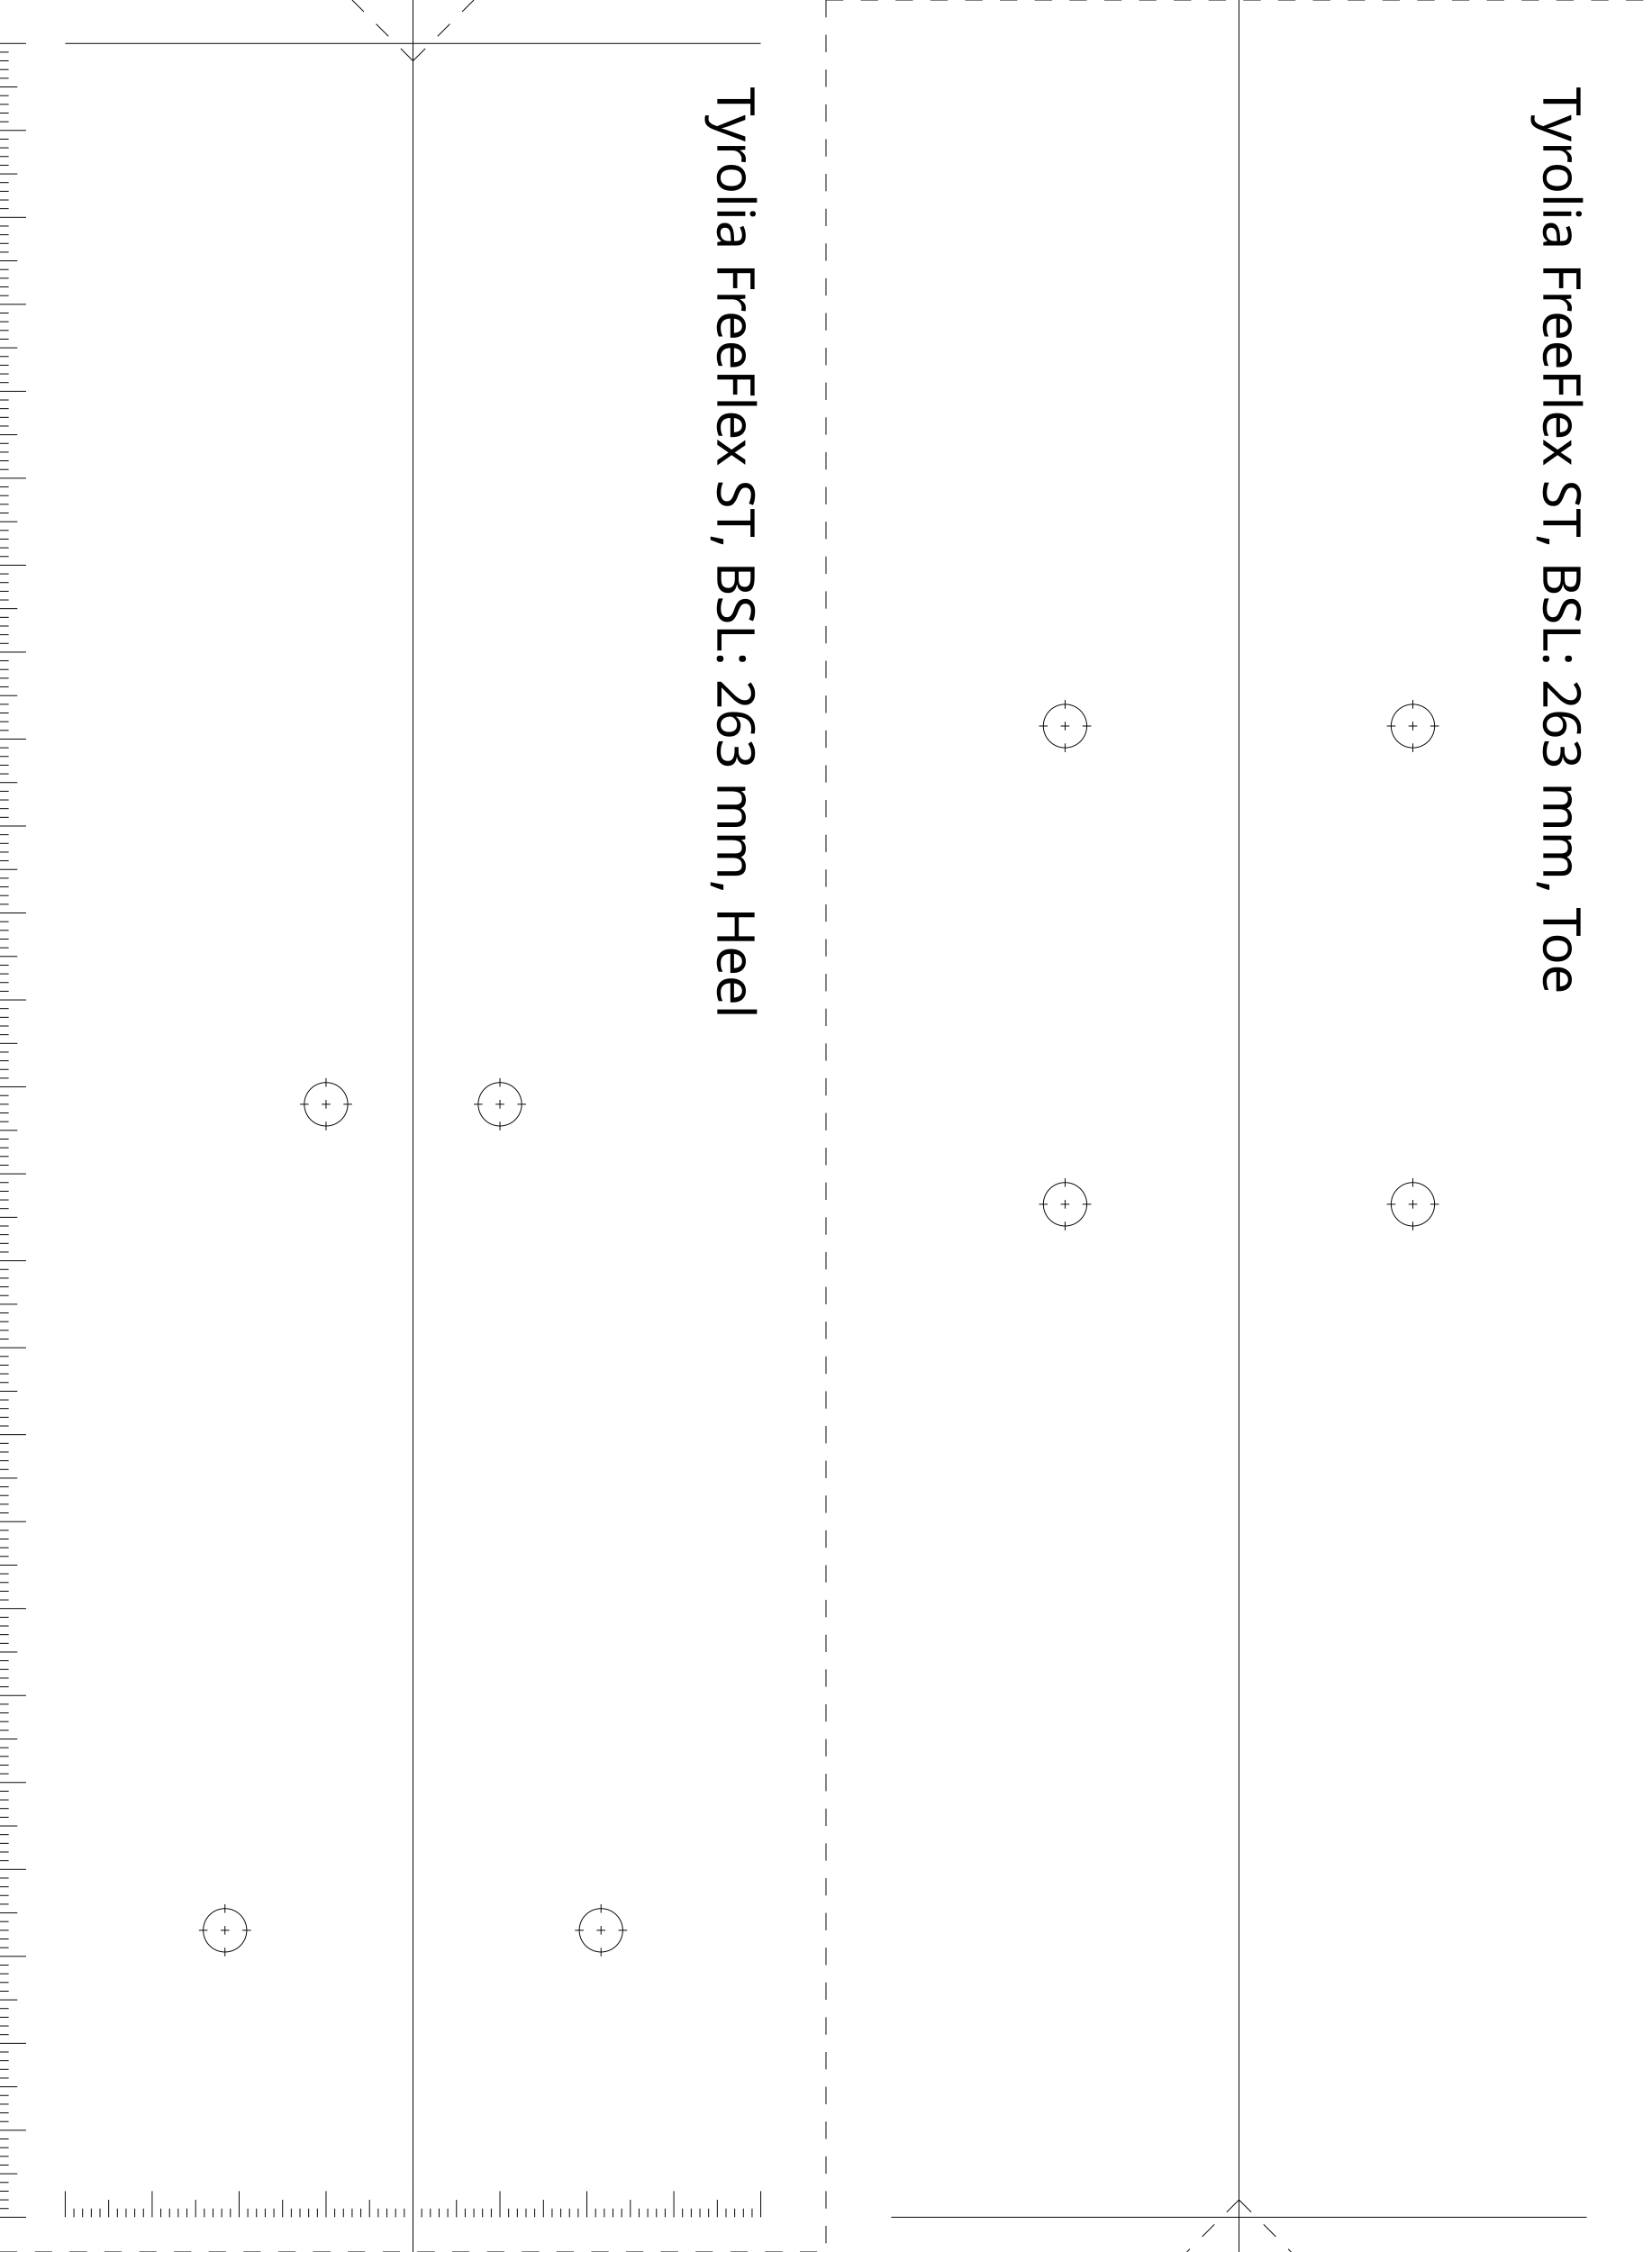
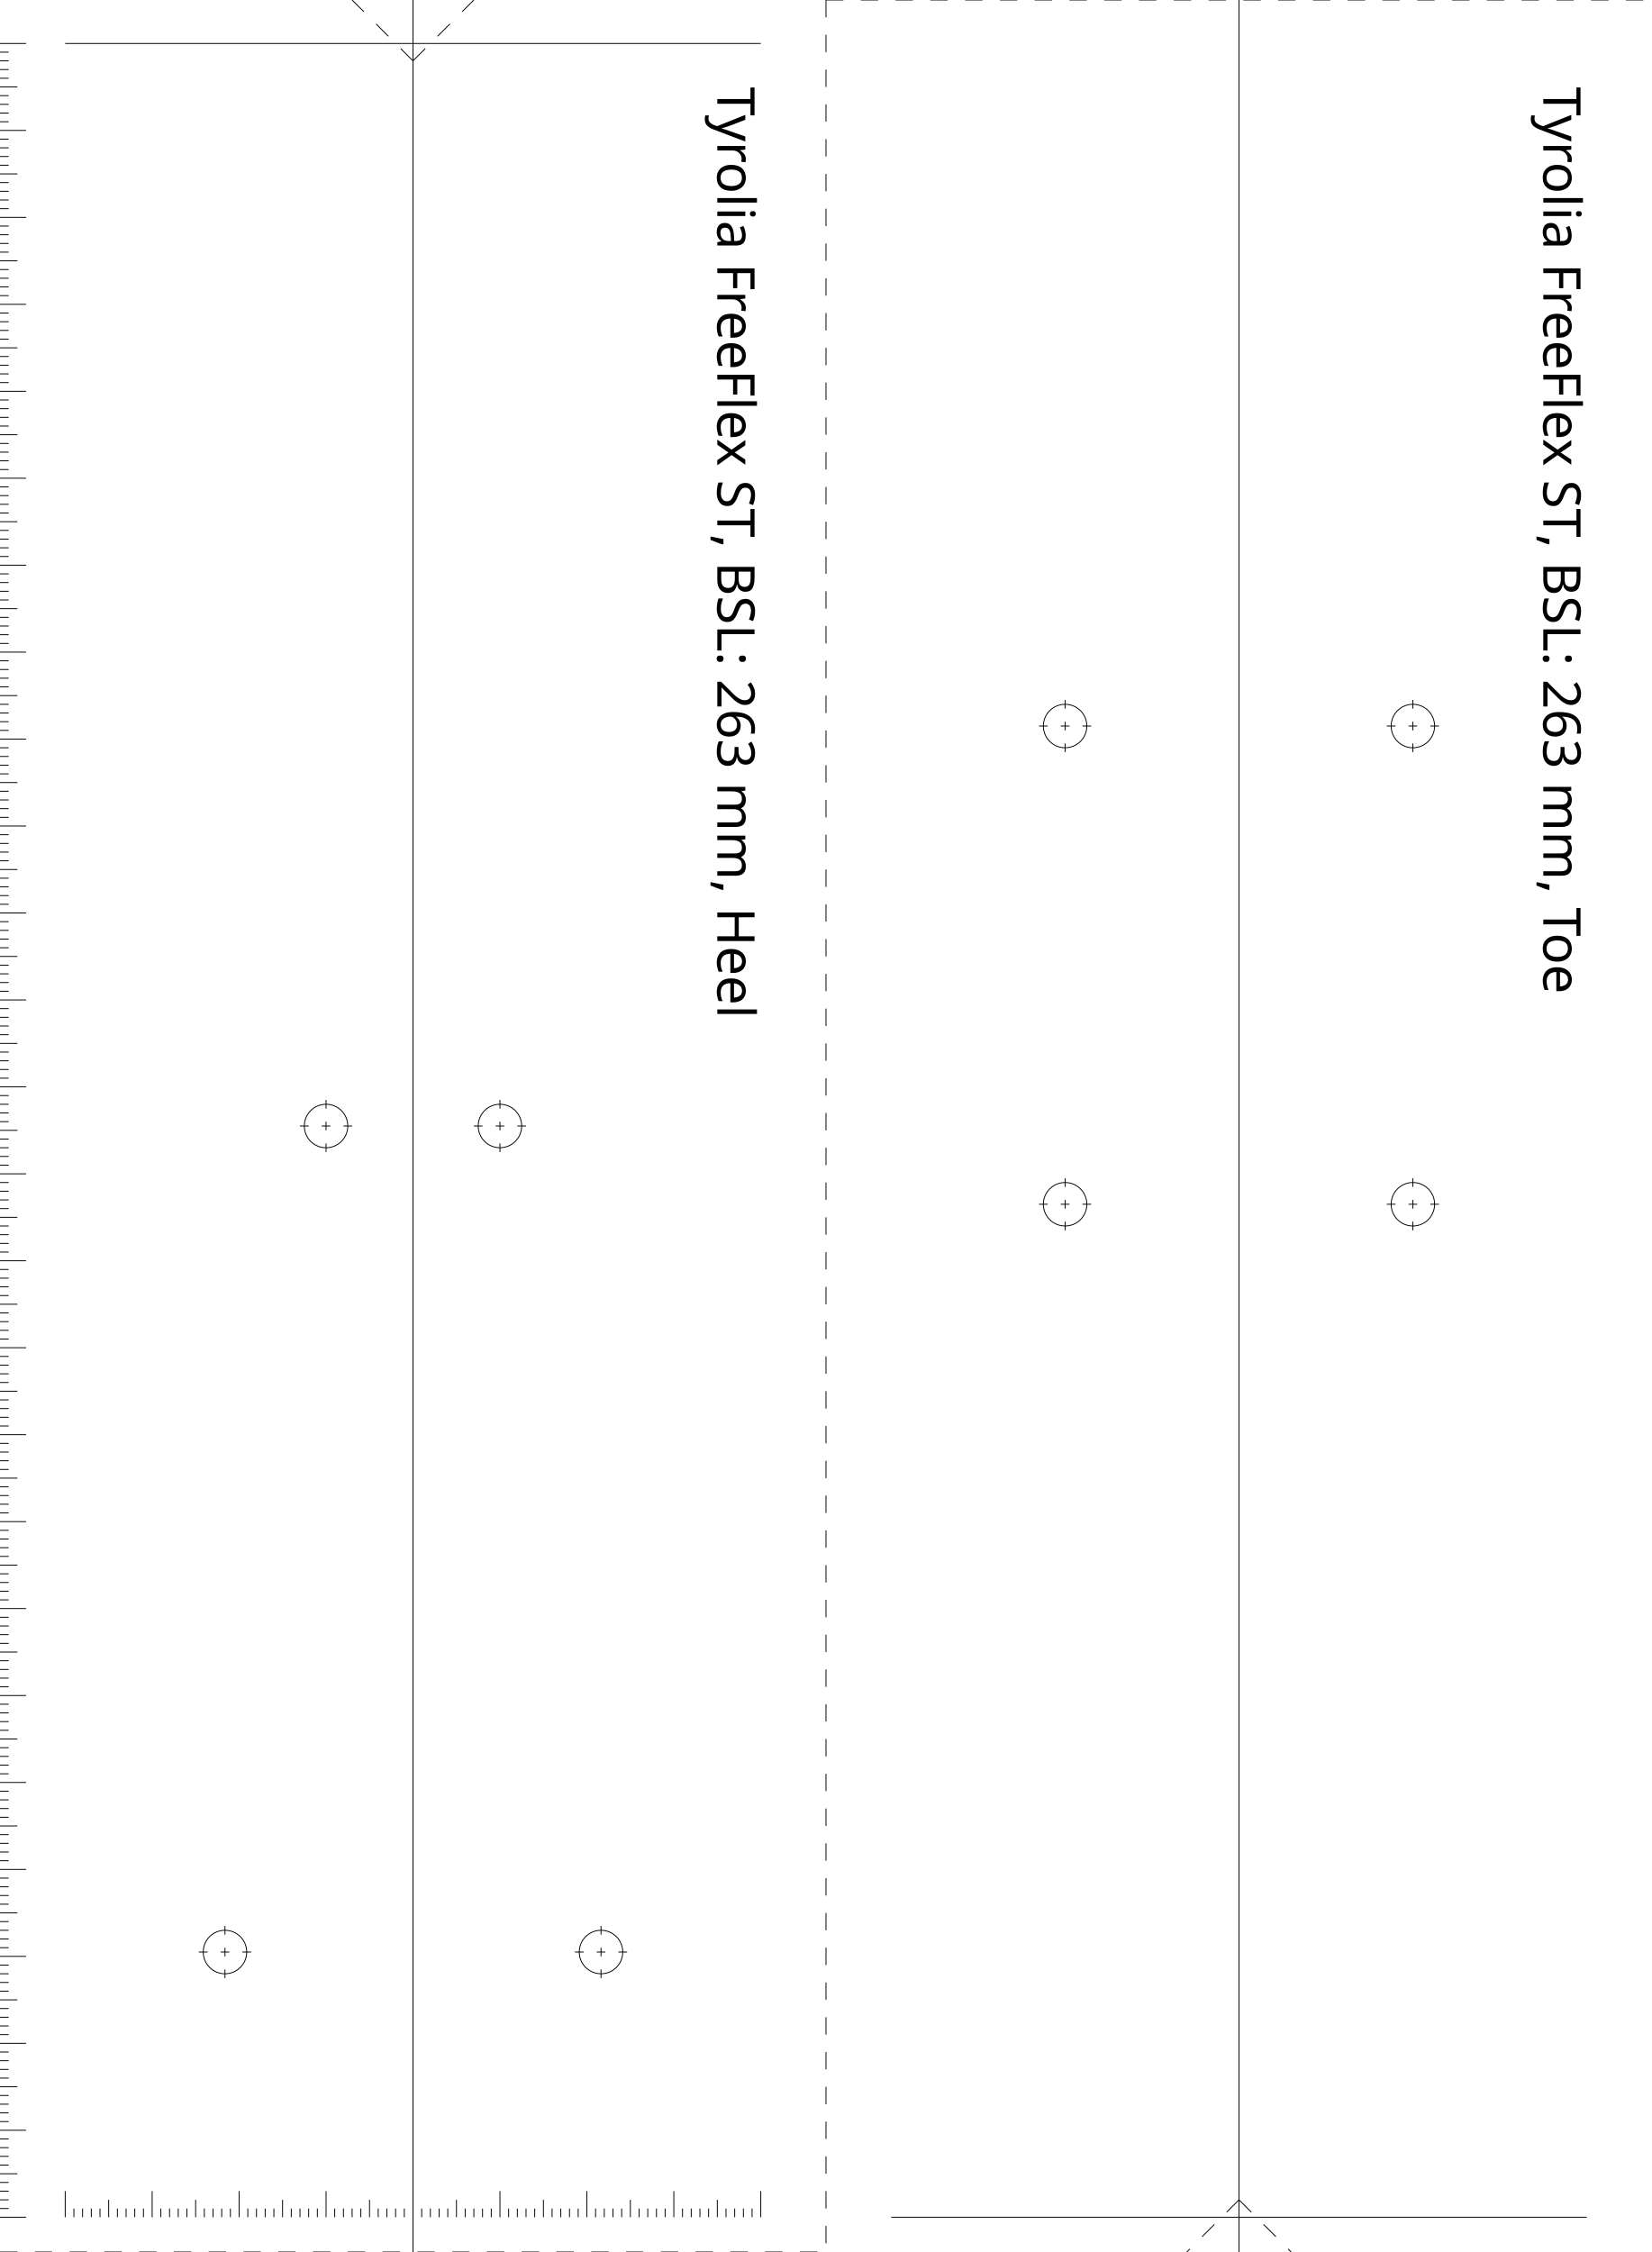
<svg xmlns="http://www.w3.org/2000/svg" version="1.2" width="190.0mm" height="259.0mm" viewBox="0 0 190.0 259.0" style="background-color:white">
  <style>
.small { font: 6px sans-serif; }
</style>
  <line x1="47.5" y1="0.0" x2="47.5" y2="259.0" stroke="black" stroke-width="0.1" />
  <line x1="142.5" y1="0.0" x2="142.5" y2="259.0" stroke="black" stroke-width="0.1" />
  <line x1="102.5" y1="255.0" x2="182.5" y2="255.0" stroke="black" stroke-width="0.1" />
  <line x1="7.5" y1="5.0" x2="87.5" y2="5.0" stroke="black" stroke-width="0.1" />
  <line x1="95.0" y1="0.0" x2="95.0" y2="259.0" stroke="black" stroke-width="0.1" stroke-dasharray="2 2" />
  <line x1="0.0" y1="259.0" x2="95.0" y2="259.0" stroke="black" stroke-width="0.1" stroke-dasharray="2 2" />
  <line x1="95.0" y1="0.0" x2="190.0" y2="0.0" stroke="black" stroke-width="0.1" stroke-dasharray="2 2" />
  <line x1="47.5" y1="7.0" x2="40.5" y2="0.0" stroke="black" stroke-width="0.1" stroke-dasharray="2 2" />
  <line x1="47.5" y1="7.0" x2="54.5" y2="0.0" stroke="black" stroke-width="0.1" stroke-dasharray="2 2" />
  <line x1="142.5" y1="253.0" x2="136.5" y2="259.0" stroke="black" stroke-width="0.1" stroke-dasharray="2 2" />
  <line x1="142.5" y1="253.0" x2="148.5" y2="259.0" stroke="black" stroke-width="0.1" stroke-dasharray="2 2" />
  <line x1="0.0" y1="5.0" x2="3.0" y2="5.0" stroke="black" stroke-width="0.1" />
  <line x1="0.0" y1="6.0" x2="1.0" y2="6.0" stroke="black" stroke-width="0.1" />
  <line x1="0.0" y1="7.0" x2="1.0" y2="7.0" stroke="black" stroke-width="0.1" />
  <line x1="0.0" y1="8.0" x2="1.0" y2="8.0" stroke="black" stroke-width="0.1" />
  <line x1="0.0" y1="9.0" x2="1.0" y2="9.0" stroke="black" stroke-width="0.1" />
  <line x1="0.0" y1="10.0" x2="2.0" y2="10.0" stroke="black" stroke-width="0.1" />
  <line x1="0.0" y1="11.0" x2="1.0" y2="11.0" stroke="black" stroke-width="0.1" />
  <line x1="0.0" y1="12.0" x2="1.0" y2="12.0" stroke="black" stroke-width="0.1" />
  <line x1="0.0" y1="13.0" x2="1.0" y2="13.0" stroke="black" stroke-width="0.1" />
  <line x1="0.0" y1="14.0" x2="1.0" y2="14.0" stroke="black" stroke-width="0.1" />
  <line x1="0.0" y1="15.0" x2="3.0" y2="15.0" stroke="black" stroke-width="0.1" />
  <line x1="0.0" y1="16.0" x2="1.0" y2="16.0" stroke="black" stroke-width="0.1" />
  <line x1="0.0" y1="17.0" x2="1.0" y2="17.0" stroke="black" stroke-width="0.1" />
  <line x1="0.0" y1="18.0" x2="1.0" y2="18.0" stroke="black" stroke-width="0.1" />
  <line x1="0.0" y1="19.0" x2="1.0" y2="19.0" stroke="black" stroke-width="0.1" />
  <line x1="0.0" y1="20.0" x2="2.0" y2="20.0" stroke="black" stroke-width="0.1" />
  <line x1="0.0" y1="21.0" x2="1.0" y2="21.0" stroke="black" stroke-width="0.1" />
  <line x1="0.0" y1="22.0" x2="1.0" y2="22.0" stroke="black" stroke-width="0.1" />
  <line x1="0.0" y1="23.0" x2="1.0" y2="23.0" stroke="black" stroke-width="0.1" />
  <line x1="0.0" y1="24.0" x2="1.0" y2="24.0" stroke="black" stroke-width="0.1" />
  <line x1="0.0" y1="25.0" x2="3.0" y2="25.0" stroke="black" stroke-width="0.1" />
  <line x1="0.0" y1="26.0" x2="1.0" y2="26.0" stroke="black" stroke-width="0.1" />
  <line x1="0.0" y1="27.0" x2="1.0" y2="27.0" stroke="black" stroke-width="0.1" />
  <line x1="0.0" y1="28.0" x2="1.0" y2="28.0" stroke="black" stroke-width="0.1" />
  <line x1="0.0" y1="29.0" x2="1.0" y2="29.0" stroke="black" stroke-width="0.1" />
  <line x1="0.0" y1="30.0" x2="2.0" y2="30.0" stroke="black" stroke-width="0.1" />
  <line x1="0.0" y1="31.0" x2="1.0" y2="31.0" stroke="black" stroke-width="0.1" />
  <line x1="0.0" y1="32.0" x2="1.0" y2="32.0" stroke="black" stroke-width="0.1" />
  <line x1="0.0" y1="33.0" x2="1.0" y2="33.0" stroke="black" stroke-width="0.1" />
  <line x1="0.0" y1="34.0" x2="1.0" y2="34.0" stroke="black" stroke-width="0.1" />
  <line x1="0.0" y1="35.0" x2="3.0" y2="35.0" stroke="black" stroke-width="0.1" />
  <line x1="0.0" y1="36.0" x2="1.0" y2="36.0" stroke="black" stroke-width="0.1" />
  <line x1="0.0" y1="37.0" x2="1.0" y2="37.0" stroke="black" stroke-width="0.1" />
  <line x1="0.0" y1="38.0" x2="1.0" y2="38.0" stroke="black" stroke-width="0.1" />
  <line x1="0.0" y1="39.0" x2="1.0" y2="39.0" stroke="black" stroke-width="0.1" />
  <line x1="0.0" y1="40.0" x2="2.0" y2="40.0" stroke="black" stroke-width="0.1" />
  <line x1="0.0" y1="41.0" x2="1.0" y2="41.0" stroke="black" stroke-width="0.1" />
  <line x1="0.0" y1="42.0" x2="1.0" y2="42.0" stroke="black" stroke-width="0.1" />
  <line x1="0.0" y1="43.0" x2="1.0" y2="43.0" stroke="black" stroke-width="0.1" />
  <line x1="0.0" y1="44.0" x2="1.0" y2="44.0" stroke="black" stroke-width="0.1" />
  <line x1="0.0" y1="45.0" x2="3.0" y2="45.0" stroke="black" stroke-width="0.1" />
  <line x1="0.0" y1="46.0" x2="1.0" y2="46.0" stroke="black" stroke-width="0.1" />
  <line x1="0.0" y1="47.0" x2="1.0" y2="47.0" stroke="black" stroke-width="0.1" />
  <line x1="0.0" y1="48.0" x2="1.0" y2="48.0" stroke="black" stroke-width="0.1" />
  <line x1="0.0" y1="49.0" x2="1.0" y2="49.0" stroke="black" stroke-width="0.1" />
  <line x1="0.0" y1="50.0" x2="2.0" y2="50.0" stroke="black" stroke-width="0.1" />
  <line x1="0.0" y1="51.0" x2="1.0" y2="51.0" stroke="black" stroke-width="0.1" />
  <line x1="0.0" y1="52.0" x2="1.0" y2="52.0" stroke="black" stroke-width="0.1" />
  <line x1="0.0" y1="53.0" x2="1.0" y2="53.0" stroke="black" stroke-width="0.1" />
  <line x1="0.0" y1="54.0" x2="1.0" y2="54.0" stroke="black" stroke-width="0.1" />
  <line x1="0.0" y1="55.0" x2="3.0" y2="55.0" stroke="black" stroke-width="0.1" />
  <line x1="0.0" y1="56.0" x2="1.0" y2="56.0" stroke="black" stroke-width="0.1" />
  <line x1="0.0" y1="57.0" x2="1.0" y2="57.0" stroke="black" stroke-width="0.1" />
  <line x1="0.0" y1="58.0" x2="1.0" y2="58.0" stroke="black" stroke-width="0.1" />
  <line x1="0.0" y1="59.0" x2="1.0" y2="59.0" stroke="black" stroke-width="0.1" />
  <line x1="0.0" y1="60.0" x2="2.0" y2="60.0" stroke="black" stroke-width="0.1" />
  <line x1="0.0" y1="61.0" x2="1.0" y2="61.0" stroke="black" stroke-width="0.1" />
  <line x1="0.0" y1="62.0" x2="1.0" y2="62.0" stroke="black" stroke-width="0.1" />
  <line x1="0.0" y1="63.0" x2="1.0" y2="63.0" stroke="black" stroke-width="0.1" />
  <line x1="0.0" y1="64.0" x2="1.0" y2="64.0" stroke="black" stroke-width="0.1" />
  <line x1="0.0" y1="65.0" x2="3.0" y2="65.0" stroke="black" stroke-width="0.1" />
  <line x1="0.0" y1="66.0" x2="1.0" y2="66.0" stroke="black" stroke-width="0.1" />
  <line x1="0.0" y1="67.0" x2="1.0" y2="67.0" stroke="black" stroke-width="0.1" />
  <line x1="0.0" y1="68.0" x2="1.0" y2="68.0" stroke="black" stroke-width="0.1" />
  <line x1="0.0" y1="69.0" x2="1.0" y2="69.0" stroke="black" stroke-width="0.1" />
  <line x1="0.0" y1="70.0" x2="2.0" y2="70.0" stroke="black" stroke-width="0.1" />
  <line x1="0.0" y1="71.0" x2="1.0" y2="71.0" stroke="black" stroke-width="0.1" />
  <line x1="0.0" y1="72.0" x2="1.0" y2="72.0" stroke="black" stroke-width="0.1" />
  <line x1="0.0" y1="73.0" x2="1.0" y2="73.0" stroke="black" stroke-width="0.1" />
  <line x1="0.0" y1="74.0" x2="1.0" y2="74.0" stroke="black" stroke-width="0.1" />
  <line x1="0.0" y1="75.0" x2="3.0" y2="75.0" stroke="black" stroke-width="0.1" />
  <line x1="0.0" y1="76.0" x2="1.0" y2="76.0" stroke="black" stroke-width="0.1" />
  <line x1="0.0" y1="77.0" x2="1.0" y2="77.0" stroke="black" stroke-width="0.1" />
  <line x1="0.0" y1="78.0" x2="1.0" y2="78.0" stroke="black" stroke-width="0.1" />
  <line x1="0.0" y1="79.0" x2="1.0" y2="79.0" stroke="black" stroke-width="0.1" />
  <line x1="0.0" y1="80.0" x2="2.0" y2="80.0" stroke="black" stroke-width="0.1" />
  <line x1="0.0" y1="81.0" x2="1.0" y2="81.0" stroke="black" stroke-width="0.1" />
  <line x1="0.0" y1="82.0" x2="1.0" y2="82.0" stroke="black" stroke-width="0.1" />
  <line x1="0.0" y1="83.0" x2="1.0" y2="83.0" stroke="black" stroke-width="0.1" />
  <line x1="0.0" y1="84.0" x2="1.0" y2="84.0" stroke="black" stroke-width="0.1" />
  <line x1="0.0" y1="85.0" x2="3.0" y2="85.0" stroke="black" stroke-width="0.1" />
  <line x1="0.0" y1="86.0" x2="1.0" y2="86.0" stroke="black" stroke-width="0.1" />
  <line x1="0.0" y1="87.0" x2="1.0" y2="87.0" stroke="black" stroke-width="0.1" />
  <line x1="0.0" y1="88.0" x2="1.0" y2="88.0" stroke="black" stroke-width="0.1" />
  <line x1="0.0" y1="89.0" x2="1.0" y2="89.0" stroke="black" stroke-width="0.1" />
  <line x1="0.0" y1="90.0" x2="2.0" y2="90.0" stroke="black" stroke-width="0.1" />
  <line x1="0.0" y1="91.0" x2="1.0" y2="91.0" stroke="black" stroke-width="0.1" />
  <line x1="0.0" y1="92.0" x2="1.0" y2="92.0" stroke="black" stroke-width="0.1" />
  <line x1="0.0" y1="93.0" x2="1.0" y2="93.0" stroke="black" stroke-width="0.1" />
  <line x1="0.0" y1="94.0" x2="1.0" y2="94.0" stroke="black" stroke-width="0.1" />
  <line x1="0.0" y1="95.0" x2="3.0" y2="95.0" stroke="black" stroke-width="0.1" />
  <line x1="0.0" y1="96.0" x2="1.0" y2="96.0" stroke="black" stroke-width="0.1" />
  <line x1="0.0" y1="97.0" x2="1.0" y2="97.0" stroke="black" stroke-width="0.1" />
  <line x1="0.0" y1="98.0" x2="1.0" y2="98.0" stroke="black" stroke-width="0.1" />
  <line x1="0.0" y1="99.0" x2="1.0" y2="99.0" stroke="black" stroke-width="0.1" />
  <line x1="0.0" y1="100.0" x2="2.0" y2="100.0" stroke="black" stroke-width="0.1" />
  <line x1="0.0" y1="101.0" x2="1.0" y2="101.0" stroke="black" stroke-width="0.1" />
  <line x1="0.0" y1="102.0" x2="1.0" y2="102.0" stroke="black" stroke-width="0.1" />
  <line x1="0.0" y1="103.0" x2="1.0" y2="103.0" stroke="black" stroke-width="0.1" />
  <line x1="0.0" y1="104.0" x2="1.0" y2="104.0" stroke="black" stroke-width="0.1" />
  <line x1="0.0" y1="105.0" x2="3.0" y2="105.0" stroke="black" stroke-width="0.1" />
  <line x1="0.0" y1="106.0" x2="1.0" y2="106.0" stroke="black" stroke-width="0.1" />
  <line x1="0.0" y1="107.0" x2="1.0" y2="107.0" stroke="black" stroke-width="0.1" />
  <line x1="0.0" y1="108.0" x2="1.0" y2="108.0" stroke="black" stroke-width="0.1" />
  <line x1="0.0" y1="109.0" x2="1.0" y2="109.0" stroke="black" stroke-width="0.1" />
  <line x1="0.0" y1="110.0" x2="2.0" y2="110.0" stroke="black" stroke-width="0.1" />
  <line x1="0.0" y1="111.0" x2="1.0" y2="111.0" stroke="black" stroke-width="0.1" />
  <line x1="0.0" y1="112.0" x2="1.0" y2="112.0" stroke="black" stroke-width="0.1" />
  <line x1="0.0" y1="113.0" x2="1.0" y2="113.0" stroke="black" stroke-width="0.1" />
  <line x1="0.0" y1="114.0" x2="1.0" y2="114.0" stroke="black" stroke-width="0.1" />
  <line x1="0.0" y1="115.0" x2="3.0" y2="115.0" stroke="black" stroke-width="0.1" />
  <line x1="0.0" y1="116.0" x2="1.0" y2="116.0" stroke="black" stroke-width="0.1" />
  <line x1="0.0" y1="117.0" x2="1.0" y2="117.0" stroke="black" stroke-width="0.1" />
  <line x1="0.0" y1="118.0" x2="1.0" y2="118.0" stroke="black" stroke-width="0.1" />
  <line x1="0.0" y1="119.0" x2="1.0" y2="119.0" stroke="black" stroke-width="0.1" />
  <line x1="0.0" y1="120.0" x2="2.0" y2="120.0" stroke="black" stroke-width="0.1" />
  <line x1="0.0" y1="121.0" x2="1.0" y2="121.0" stroke="black" stroke-width="0.1" />
  <line x1="0.0" y1="122.0" x2="1.0" y2="122.0" stroke="black" stroke-width="0.1" />
  <line x1="0.0" y1="123.0" x2="1.0" y2="123.0" stroke="black" stroke-width="0.1" />
  <line x1="0.0" y1="124.0" x2="1.0" y2="124.0" stroke="black" stroke-width="0.1" />
  <line x1="0.0" y1="125.0" x2="3.0" y2="125.0" stroke="black" stroke-width="0.1" />
  <line x1="0.0" y1="126.0" x2="1.0" y2="126.0" stroke="black" stroke-width="0.1" />
  <line x1="0.0" y1="127.0" x2="1.0" y2="127.0" stroke="black" stroke-width="0.1" />
  <line x1="0.0" y1="128.0" x2="1.0" y2="128.0" stroke="black" stroke-width="0.1" />
  <line x1="0.0" y1="129.0" x2="1.0" y2="129.0" stroke="black" stroke-width="0.1" />
  <line x1="0.0" y1="130.0" x2="2.0" y2="130.0" stroke="black" stroke-width="0.1" />
  <line x1="0.0" y1="131.0" x2="1.0" y2="131.0" stroke="black" stroke-width="0.1" />
  <line x1="0.0" y1="132.0" x2="1.0" y2="132.0" stroke="black" stroke-width="0.1" />
  <line x1="0.0" y1="133.0" x2="1.0" y2="133.0" stroke="black" stroke-width="0.1" />
  <line x1="0.0" y1="134.0" x2="1.0" y2="134.0" stroke="black" stroke-width="0.1" />
  <line x1="0.0" y1="135.0" x2="3.0" y2="135.0" stroke="black" stroke-width="0.1" />
  <line x1="0.0" y1="136.0" x2="1.0" y2="136.0" stroke="black" stroke-width="0.1" />
  <line x1="0.0" y1="137.0" x2="1.0" y2="137.0" stroke="black" stroke-width="0.1" />
  <line x1="0.0" y1="138.0" x2="1.0" y2="138.0" stroke="black" stroke-width="0.1" />
  <line x1="0.0" y1="139.0" x2="1.0" y2="139.0" stroke="black" stroke-width="0.1" />
  <line x1="0.0" y1="140.0" x2="2.0" y2="140.0" stroke="black" stroke-width="0.1" />
  <line x1="0.0" y1="141.0" x2="1.0" y2="141.0" stroke="black" stroke-width="0.1" />
  <line x1="0.0" y1="142.0" x2="1.0" y2="142.0" stroke="black" stroke-width="0.1" />
  <line x1="0.0" y1="143.0" x2="1.0" y2="143.0" stroke="black" stroke-width="0.1" />
  <line x1="0.0" y1="144.0" x2="1.0" y2="144.0" stroke="black" stroke-width="0.1" />
  <line x1="0.0" y1="145.0" x2="3.0" y2="145.0" stroke="black" stroke-width="0.1" />
  <line x1="0.0" y1="146.0" x2="1.0" y2="146.0" stroke="black" stroke-width="0.1" />
  <line x1="0.0" y1="147.0" x2="1.0" y2="147.0" stroke="black" stroke-width="0.1" />
  <line x1="0.0" y1="148.0" x2="1.0" y2="148.0" stroke="black" stroke-width="0.1" />
  <line x1="0.0" y1="149.0" x2="1.0" y2="149.0" stroke="black" stroke-width="0.1" />
  <line x1="0.0" y1="150.0" x2="2.0" y2="150.0" stroke="black" stroke-width="0.1" />
  <line x1="0.0" y1="151.0" x2="1.0" y2="151.0" stroke="black" stroke-width="0.1" />
  <line x1="0.0" y1="152.0" x2="1.0" y2="152.0" stroke="black" stroke-width="0.1" />
  <line x1="0.0" y1="153.0" x2="1.0" y2="153.0" stroke="black" stroke-width="0.1" />
  <line x1="0.0" y1="154.0" x2="1.0" y2="154.0" stroke="black" stroke-width="0.1" />
  <line x1="0.0" y1="155.0" x2="3.0" y2="155.0" stroke="black" stroke-width="0.1" />
  <line x1="0.0" y1="156.0" x2="1.0" y2="156.0" stroke="black" stroke-width="0.1" />
  <line x1="0.0" y1="157.0" x2="1.0" y2="157.0" stroke="black" stroke-width="0.1" />
  <line x1="0.0" y1="158.0" x2="1.0" y2="158.0" stroke="black" stroke-width="0.1" />
  <line x1="0.0" y1="159.0" x2="1.0" y2="159.0" stroke="black" stroke-width="0.1" />
  <line x1="0.0" y1="160.0" x2="2.0" y2="160.0" stroke="black" stroke-width="0.1" />
  <line x1="0.0" y1="161.0" x2="1.0" y2="161.0" stroke="black" stroke-width="0.1" />
  <line x1="0.0" y1="162.0" x2="1.0" y2="162.0" stroke="black" stroke-width="0.1" />
  <line x1="0.0" y1="163.0" x2="1.0" y2="163.0" stroke="black" stroke-width="0.1" />
  <line x1="0.0" y1="164.0" x2="1.0" y2="164.0" stroke="black" stroke-width="0.1" />
  <line x1="0.0" y1="165.0" x2="3.0" y2="165.0" stroke="black" stroke-width="0.1" />
  <line x1="0.0" y1="166.0" x2="1.0" y2="166.0" stroke="black" stroke-width="0.1" />
  <line x1="0.0" y1="167.0" x2="1.0" y2="167.0" stroke="black" stroke-width="0.1" />
  <line x1="0.0" y1="168.0" x2="1.0" y2="168.0" stroke="black" stroke-width="0.1" />
  <line x1="0.0" y1="169.0" x2="1.0" y2="169.0" stroke="black" stroke-width="0.1" />
  <line x1="0.0" y1="170.0" x2="2.0" y2="170.0" stroke="black" stroke-width="0.1" />
  <line x1="0.0" y1="171.0" x2="1.0" y2="171.0" stroke="black" stroke-width="0.1" />
  <line x1="0.0" y1="172.0" x2="1.0" y2="172.0" stroke="black" stroke-width="0.1" />
  <line x1="0.0" y1="173.0" x2="1.0" y2="173.0" stroke="black" stroke-width="0.1" />
  <line x1="0.0" y1="174.0" x2="1.0" y2="174.0" stroke="black" stroke-width="0.1" />
  <line x1="0.0" y1="175.0" x2="3.0" y2="175.0" stroke="black" stroke-width="0.1" />
  <line x1="0.0" y1="176.0" x2="1.0" y2="176.0" stroke="black" stroke-width="0.1" />
  <line x1="0.0" y1="177.0" x2="1.0" y2="177.0" stroke="black" stroke-width="0.1" />
  <line x1="0.0" y1="178.0" x2="1.0" y2="178.0" stroke="black" stroke-width="0.1" />
  <line x1="0.0" y1="179.0" x2="1.0" y2="179.0" stroke="black" stroke-width="0.1" />
  <line x1="0.0" y1="180.0" x2="2.0" y2="180.0" stroke="black" stroke-width="0.1" />
  <line x1="0.0" y1="181.0" x2="1.0" y2="181.0" stroke="black" stroke-width="0.1" />
  <line x1="0.0" y1="182.0" x2="1.0" y2="182.0" stroke="black" stroke-width="0.1" />
  <line x1="0.0" y1="183.0" x2="1.0" y2="183.0" stroke="black" stroke-width="0.1" />
  <line x1="0.0" y1="184.0" x2="1.0" y2="184.0" stroke="black" stroke-width="0.1" />
  <line x1="0.0" y1="185.0" x2="3.0" y2="185.0" stroke="black" stroke-width="0.1" />
  <line x1="0.0" y1="186.0" x2="1.0" y2="186.0" stroke="black" stroke-width="0.1" />
  <line x1="0.0" y1="187.0" x2="1.0" y2="187.0" stroke="black" stroke-width="0.1" />
  <line x1="0.0" y1="188.0" x2="1.0" y2="188.0" stroke="black" stroke-width="0.1" />
  <line x1="0.0" y1="189.0" x2="1.0" y2="189.0" stroke="black" stroke-width="0.1" />
  <line x1="0.0" y1="190.0" x2="2.0" y2="190.0" stroke="black" stroke-width="0.1" />
  <line x1="0.0" y1="191.0" x2="1.0" y2="191.0" stroke="black" stroke-width="0.1" />
  <line x1="0.0" y1="192.0" x2="1.0" y2="192.0" stroke="black" stroke-width="0.1" />
  <line x1="0.0" y1="193.0" x2="1.0" y2="193.0" stroke="black" stroke-width="0.1" />
  <line x1="0.0" y1="194.0" x2="1.0" y2="194.0" stroke="black" stroke-width="0.1" />
  <line x1="0.0" y1="195.0" x2="3.0" y2="195.0" stroke="black" stroke-width="0.1" />
  <line x1="0.0" y1="196.0" x2="1.0" y2="196.0" stroke="black" stroke-width="0.1" />
  <line x1="0.0" y1="197.0" x2="1.0" y2="197.0" stroke="black" stroke-width="0.1" />
  <line x1="0.0" y1="198.0" x2="1.0" y2="198.0" stroke="black" stroke-width="0.1" />
  <line x1="0.0" y1="199.0" x2="1.0" y2="199.0" stroke="black" stroke-width="0.1" />
  <line x1="0.0" y1="200.0" x2="2.0" y2="200.0" stroke="black" stroke-width="0.1" />
  <line x1="0.0" y1="201.0" x2="1.0" y2="201.0" stroke="black" stroke-width="0.1" />
  <line x1="0.0" y1="202.0" x2="1.0" y2="202.0" stroke="black" stroke-width="0.1" />
  <line x1="0.0" y1="203.0" x2="1.0" y2="203.0" stroke="black" stroke-width="0.1" />
  <line x1="0.0" y1="204.0" x2="1.0" y2="204.0" stroke="black" stroke-width="0.1" />
  <line x1="0.0" y1="205.0" x2="3.0" y2="205.0" stroke="black" stroke-width="0.1" />
  <line x1="0.0" y1="206.0" x2="1.0" y2="206.0" stroke="black" stroke-width="0.1" />
  <line x1="0.0" y1="207.0" x2="1.0" y2="207.0" stroke="black" stroke-width="0.1" />
  <line x1="0.0" y1="208.0" x2="1.0" y2="208.0" stroke="black" stroke-width="0.1" />
  <line x1="0.0" y1="209.0" x2="1.0" y2="209.0" stroke="black" stroke-width="0.1" />
  <line x1="0.0" y1="210.0" x2="2.0" y2="210.0" stroke="black" stroke-width="0.1" />
  <line x1="0.0" y1="211.0" x2="1.0" y2="211.0" stroke="black" stroke-width="0.1" />
  <line x1="0.0" y1="212.0" x2="1.0" y2="212.0" stroke="black" stroke-width="0.1" />
  <line x1="0.0" y1="213.0" x2="1.0" y2="213.0" stroke="black" stroke-width="0.1" />
  <line x1="0.0" y1="214.0" x2="1.0" y2="214.0" stroke="black" stroke-width="0.1" />
  <line x1="0.0" y1="215.0" x2="3.0" y2="215.0" stroke="black" stroke-width="0.1" />
  <line x1="0.0" y1="216.0" x2="1.0" y2="216.0" stroke="black" stroke-width="0.1" />
  <line x1="0.0" y1="217.0" x2="1.0" y2="217.0" stroke="black" stroke-width="0.1" />
  <line x1="0.0" y1="218.0" x2="1.0" y2="218.0" stroke="black" stroke-width="0.1" />
  <line x1="0.0" y1="219.0" x2="1.0" y2="219.0" stroke="black" stroke-width="0.1" />
  <line x1="0.0" y1="220.0" x2="2.0" y2="220.0" stroke="black" stroke-width="0.1" />
  <line x1="0.0" y1="221.0" x2="1.0" y2="221.0" stroke="black" stroke-width="0.1" />
  <line x1="0.0" y1="222.0" x2="1.0" y2="222.0" stroke="black" stroke-width="0.1" />
  <line x1="0.0" y1="223.0" x2="1.0" y2="223.0" stroke="black" stroke-width="0.1" />
  <line x1="0.0" y1="224.0" x2="1.0" y2="224.0" stroke="black" stroke-width="0.1" />
  <line x1="0.0" y1="225.0" x2="3.0" y2="225.0" stroke="black" stroke-width="0.1" />
  <line x1="0.0" y1="226.0" x2="1.0" y2="226.0" stroke="black" stroke-width="0.1" />
  <line x1="0.0" y1="227.0" x2="1.0" y2="227.0" stroke="black" stroke-width="0.1" />
  <line x1="0.0" y1="228.0" x2="1.0" y2="228.0" stroke="black" stroke-width="0.1" />
  <line x1="0.0" y1="229.0" x2="1.0" y2="229.0" stroke="black" stroke-width="0.1" />
  <line x1="0.0" y1="230.0" x2="2.0" y2="230.0" stroke="black" stroke-width="0.1" />
  <line x1="0.0" y1="231.0" x2="1.0" y2="231.0" stroke="black" stroke-width="0.1" />
  <line x1="0.0" y1="232.0" x2="1.0" y2="232.0" stroke="black" stroke-width="0.1" />
  <line x1="0.0" y1="233.0" x2="1.0" y2="233.0" stroke="black" stroke-width="0.1" />
  <line x1="0.0" y1="234.0" x2="1.0" y2="234.0" stroke="black" stroke-width="0.1" />
  <line x1="0.0" y1="235.0" x2="3.0" y2="235.0" stroke="black" stroke-width="0.1" />
  <line x1="0.0" y1="236.0" x2="1.0" y2="236.0" stroke="black" stroke-width="0.1" />
  <line x1="0.0" y1="237.0" x2="1.0" y2="237.0" stroke="black" stroke-width="0.1" />
  <line x1="0.0" y1="238.0" x2="1.0" y2="238.0" stroke="black" stroke-width="0.1" />
  <line x1="0.0" y1="239.0" x2="1.0" y2="239.0" stroke="black" stroke-width="0.1" />
  <line x1="0.0" y1="240.0" x2="2.0" y2="240.0" stroke="black" stroke-width="0.1" />
  <line x1="0.0" y1="241.0" x2="1.0" y2="241.0" stroke="black" stroke-width="0.1" />
  <line x1="0.0" y1="242.0" x2="1.0" y2="242.0" stroke="black" stroke-width="0.1" />
  <line x1="0.0" y1="243.0" x2="1.0" y2="243.0" stroke="black" stroke-width="0.1" />
  <line x1="0.0" y1="244.0" x2="1.0" y2="244.0" stroke="black" stroke-width="0.1" />
  <line x1="0.0" y1="245.0" x2="3.0" y2="245.0" stroke="black" stroke-width="0.1" />
  <line x1="0.0" y1="246.0" x2="1.0" y2="246.0" stroke="black" stroke-width="0.1" />
  <line x1="0.0" y1="247.0" x2="1.0" y2="247.0" stroke="black" stroke-width="0.1" />
  <line x1="0.0" y1="248.0" x2="1.0" y2="248.0" stroke="black" stroke-width="0.1" />
  <line x1="0.0" y1="249.0" x2="1.0" y2="249.0" stroke="black" stroke-width="0.1" />
  <line x1="0.0" y1="250.0" x2="2.0" y2="250.0" stroke="black" stroke-width="0.1" />
  <line x1="0.0" y1="251.0" x2="1.0" y2="251.0" stroke="black" stroke-width="0.1" />
  <line x1="0.0" y1="252.0" x2="1.0" y2="252.0" stroke="black" stroke-width="0.1" />
  <line x1="0.0" y1="253.0" x2="1.0" y2="253.0" stroke="black" stroke-width="0.1" />
  <line x1="0.0" y1="254.0" x2="1.0" y2="254.0" stroke="black" stroke-width="0.1" />
  <line x1="0.0" y1="255.0" x2="3.0" y2="255.0" stroke="black" stroke-width="0.1" />
  <line x1="7.5" y1="255.0" x2="7.5" y2="252.0" stroke="black" stroke-width="0.1" />
  <line x1="8.5" y1="255.0" x2="8.5" y2="254.0" stroke="black" stroke-width="0.1" />
  <line x1="9.5" y1="255.0" x2="9.5" y2="254.0" stroke="black" stroke-width="0.1" />
  <line x1="10.5" y1="255.0" x2="10.5" y2="254.0" stroke="black" stroke-width="0.1" />
  <line x1="11.5" y1="255.0" x2="11.5" y2="254.0" stroke="black" stroke-width="0.1" />
  <line x1="12.5" y1="255.0" x2="12.5" y2="253.0" stroke="black" stroke-width="0.1" />
  <line x1="13.5" y1="255.0" x2="13.5" y2="254.0" stroke="black" stroke-width="0.1" />
  <line x1="14.5" y1="255.0" x2="14.5" y2="254.0" stroke="black" stroke-width="0.1" />
  <line x1="15.5" y1="255.0" x2="15.5" y2="254.0" stroke="black" stroke-width="0.1" />
  <line x1="16.5" y1="255.0" x2="16.5" y2="254.0" stroke="black" stroke-width="0.1" />
  <line x1="17.5" y1="255.0" x2="17.5" y2="252.0" stroke="black" stroke-width="0.1" />
  <line x1="18.5" y1="255.0" x2="18.5" y2="254.0" stroke="black" stroke-width="0.1" />
  <line x1="19.5" y1="255.0" x2="19.5" y2="254.0" stroke="black" stroke-width="0.1" />
  <line x1="20.5" y1="255.0" x2="20.5" y2="254.0" stroke="black" stroke-width="0.1" />
  <line x1="21.5" y1="255.0" x2="21.5" y2="254.0" stroke="black" stroke-width="0.1" />
  <line x1="22.5" y1="255.0" x2="22.5" y2="253.0" stroke="black" stroke-width="0.1" />
  <line x1="23.5" y1="255.0" x2="23.5" y2="254.0" stroke="black" stroke-width="0.1" />
  <line x1="24.5" y1="255.0" x2="24.5" y2="254.0" stroke="black" stroke-width="0.1" />
  <line x1="25.5" y1="255.0" x2="25.5" y2="254.0" stroke="black" stroke-width="0.1" />
  <line x1="26.5" y1="255.0" x2="26.5" y2="254.0" stroke="black" stroke-width="0.1" />
  <line x1="27.5" y1="255.0" x2="27.5" y2="252.0" stroke="black" stroke-width="0.1" />
  <line x1="28.5" y1="255.0" x2="28.5" y2="254.0" stroke="black" stroke-width="0.1" />
  <line x1="29.5" y1="255.0" x2="29.5" y2="254.0" stroke="black" stroke-width="0.1" />
  <line x1="30.5" y1="255.0" x2="30.5" y2="254.0" stroke="black" stroke-width="0.1" />
  <line x1="31.5" y1="255.0" x2="31.5" y2="254.0" stroke="black" stroke-width="0.1" />
  <line x1="32.5" y1="255.0" x2="32.5" y2="253.0" stroke="black" stroke-width="0.1" />
  <line x1="33.5" y1="255.0" x2="33.5" y2="254.0" stroke="black" stroke-width="0.1" />
  <line x1="34.5" y1="255.0" x2="34.5" y2="254.0" stroke="black" stroke-width="0.1" />
  <line x1="35.5" y1="255.0" x2="35.5" y2="254.0" stroke="black" stroke-width="0.1" />
  <line x1="36.5" y1="255.0" x2="36.5" y2="254.0" stroke="black" stroke-width="0.1" />
  <line x1="37.5" y1="255.0" x2="37.5" y2="252.0" stroke="black" stroke-width="0.1" />
  <line x1="38.5" y1="255.0" x2="38.5" y2="254.0" stroke="black" stroke-width="0.1" />
  <line x1="39.5" y1="255.0" x2="39.5" y2="254.0" stroke="black" stroke-width="0.1" />
  <line x1="40.5" y1="255.0" x2="40.5" y2="254.0" stroke="black" stroke-width="0.1" />
  <line x1="41.5" y1="255.0" x2="41.5" y2="254.0" stroke="black" stroke-width="0.1" />
  <line x1="42.5" y1="255.0" x2="42.5" y2="253.0" stroke="black" stroke-width="0.1" />
  <line x1="43.5" y1="255.0" x2="43.5" y2="254.0" stroke="black" stroke-width="0.1" />
  <line x1="44.5" y1="255.0" x2="44.5" y2="254.0" stroke="black" stroke-width="0.1" />
  <line x1="45.5" y1="255.0" x2="45.5" y2="254.0" stroke="black" stroke-width="0.1" />
  <line x1="46.5" y1="255.0" x2="46.5" y2="254.0" stroke="black" stroke-width="0.1" />
  <line x1="47.5" y1="255.0" x2="47.5" y2="252.0" stroke="black" stroke-width="0.1" />
  <line x1="47.5" y1="255.0" x2="47.5" y2="252.0" stroke="black" stroke-width="0.1" />
  <line x1="48.5" y1="255.0" x2="48.5" y2="254.0" stroke="black" stroke-width="0.1" />
  <line x1="49.5" y1="255.0" x2="49.5" y2="254.0" stroke="black" stroke-width="0.1" />
  <line x1="50.5" y1="255.0" x2="50.5" y2="254.0" stroke="black" stroke-width="0.1" />
  <line x1="51.5" y1="255.0" x2="51.5" y2="254.0" stroke="black" stroke-width="0.1" />
  <line x1="52.5" y1="255.0" x2="52.5" y2="253.0" stroke="black" stroke-width="0.1" />
  <line x1="53.5" y1="255.0" x2="53.5" y2="254.0" stroke="black" stroke-width="0.1" />
  <line x1="54.5" y1="255.0" x2="54.5" y2="254.0" stroke="black" stroke-width="0.1" />
  <line x1="55.5" y1="255.0" x2="55.5" y2="254.0" stroke="black" stroke-width="0.1" />
  <line x1="56.5" y1="255.0" x2="56.5" y2="254.0" stroke="black" stroke-width="0.1" />
  <line x1="57.5" y1="255.0" x2="57.5" y2="252.0" stroke="black" stroke-width="0.1" />
  <line x1="58.5" y1="255.0" x2="58.5" y2="254.0" stroke="black" stroke-width="0.1" />
  <line x1="59.5" y1="255.0" x2="59.5" y2="254.0" stroke="black" stroke-width="0.1" />
  <line x1="60.5" y1="255.0" x2="60.5" y2="254.0" stroke="black" stroke-width="0.1" />
  <line x1="61.5" y1="255.0" x2="61.5" y2="254.0" stroke="black" stroke-width="0.1" />
  <line x1="62.5" y1="255.0" x2="62.5" y2="253.0" stroke="black" stroke-width="0.1" />
  <line x1="63.5" y1="255.0" x2="63.5" y2="254.0" stroke="black" stroke-width="0.1" />
  <line x1="64.5" y1="255.0" x2="64.5" y2="254.0" stroke="black" stroke-width="0.1" />
  <line x1="65.5" y1="255.0" x2="65.5" y2="254.0" stroke="black" stroke-width="0.1" />
  <line x1="66.5" y1="255.0" x2="66.5" y2="254.0" stroke="black" stroke-width="0.1" />
  <line x1="67.5" y1="255.0" x2="67.5" y2="252.0" stroke="black" stroke-width="0.1" />
  <line x1="68.5" y1="255.0" x2="68.5" y2="254.0" stroke="black" stroke-width="0.1" />
  <line x1="69.5" y1="255.0" x2="69.5" y2="254.0" stroke="black" stroke-width="0.1" />
  <line x1="70.5" y1="255.0" x2="70.5" y2="254.0" stroke="black" stroke-width="0.1" />
  <line x1="71.5" y1="255.0" x2="71.5" y2="254.0" stroke="black" stroke-width="0.1" />
  <line x1="72.5" y1="255.0" x2="72.5" y2="253.0" stroke="black" stroke-width="0.1" />
  <line x1="73.5" y1="255.0" x2="73.5" y2="254.0" stroke="black" stroke-width="0.1" />
  <line x1="74.5" y1="255.0" x2="74.5" y2="254.0" stroke="black" stroke-width="0.1" />
  <line x1="75.5" y1="255.0" x2="75.5" y2="254.0" stroke="black" stroke-width="0.1" />
  <line x1="76.5" y1="255.0" x2="76.5" y2="254.0" stroke="black" stroke-width="0.1" />
  <line x1="77.5" y1="255.0" x2="77.5" y2="252.0" stroke="black" stroke-width="0.1" />
  <line x1="78.5" y1="255.0" x2="78.5" y2="254.0" stroke="black" stroke-width="0.1" />
  <line x1="79.5" y1="255.0" x2="79.5" y2="254.0" stroke="black" stroke-width="0.1" />
  <line x1="80.5" y1="255.0" x2="80.5" y2="254.0" stroke="black" stroke-width="0.1" />
  <line x1="81.5" y1="255.0" x2="81.5" y2="254.0" stroke="black" stroke-width="0.1" />
  <line x1="82.5" y1="255.0" x2="82.5" y2="253.0" stroke="black" stroke-width="0.1" />
  <line x1="83.5" y1="255.0" x2="83.5" y2="254.0" stroke="black" stroke-width="0.1" />
  <line x1="84.5" y1="255.0" x2="84.5" y2="254.0" stroke="black" stroke-width="0.1" />
  <line x1="85.5" y1="255.0" x2="85.5" y2="254.0" stroke="black" stroke-width="0.1" />
  <line x1="86.5" y1="255.0" x2="86.5" y2="254.0" stroke="black" stroke-width="0.1" />
  <line x1="87.5" y1="255.0" x2="87.5" y2="252.0" stroke="black" stroke-width="0.1" />
  <circle cx="162.5" cy="83.5" r="2.5" fill="none" stroke="black" stroke-width="0.1" />
  <line x1="162.0" y1="83.5" x2="163.0" y2="83.5" stroke="black" stroke-width="0.1" />
  <line x1="162.5" y1="83.0" x2="162.5" y2="84.0" stroke="black" stroke-width="0.1" />
  <line x1="159.5" y1="83.5" x2="160.5" y2="83.5" stroke="black" stroke-width="0.1" />
  <line x1="164.5" y1="83.5" x2="165.5" y2="83.5" stroke="black" stroke-width="0.1" />
  <line x1="162.5" y1="80.5" x2="162.5" y2="81.5" stroke="black" stroke-width="0.1" />
  <line x1="162.5" y1="85.5" x2="162.5" y2="86.5" stroke="black" stroke-width="0.1" />
  <circle cx="122.5" cy="83.5" r="2.5" fill="none" stroke="black" stroke-width="0.1" />
  <line x1="122.0" y1="83.5" x2="123.0" y2="83.5" stroke="black" stroke-width="0.1" />
  <line x1="122.5" y1="83.0" x2="122.5" y2="84.0" stroke="black" stroke-width="0.1" />
  <line x1="119.5" y1="83.5" x2="120.5" y2="83.5" stroke="black" stroke-width="0.1" />
  <line x1="124.5" y1="83.5" x2="125.5" y2="83.5" stroke="black" stroke-width="0.1" />
  <line x1="122.5" y1="80.5" x2="122.5" y2="81.5" stroke="black" stroke-width="0.1" />
  <line x1="122.5" y1="85.5" x2="122.5" y2="86.5" stroke="black" stroke-width="0.1" />
  <circle cx="162.5" cy="138.5" r="2.5" fill="none" stroke="black" stroke-width="0.1" />
  <line x1="162.0" y1="138.5" x2="163.0" y2="138.5" stroke="black" stroke-width="0.1" />
  <line x1="162.5" y1="138.0" x2="162.5" y2="139.0" stroke="black" stroke-width="0.1" />
  <line x1="159.5" y1="138.5" x2="160.5" y2="138.5" stroke="black" stroke-width="0.1" />
  <line x1="164.5" y1="138.5" x2="165.5" y2="138.5" stroke="black" stroke-width="0.1" />
  <line x1="162.5" y1="135.5" x2="162.5" y2="136.5" stroke="black" stroke-width="0.1" />
  <line x1="162.5" y1="140.5" x2="162.5" y2="141.5" stroke="black" stroke-width="0.1" />
  <circle cx="122.5" cy="138.5" r="2.5" fill="none" stroke="black" stroke-width="0.1" />
  <line x1="122.0" y1="138.5" x2="123.0" y2="138.5" stroke="black" stroke-width="0.1" />
  <line x1="122.5" y1="138.0" x2="122.5" y2="139.0" stroke="black" stroke-width="0.1" />
  <line x1="119.5" y1="138.5" x2="120.5" y2="138.5" stroke="black" stroke-width="0.1" />
  <line x1="124.5" y1="138.5" x2="125.5" y2="138.5" stroke="black" stroke-width="0.1" />
  <line x1="122.5" y1="135.5" x2="122.5" y2="136.5" stroke="black" stroke-width="0.1" />
  <line x1="122.5" y1="140.5" x2="122.5" y2="141.5" stroke="black" stroke-width="0.1" />
-   <circle cx="57.5" cy="127.0" r="2.5" fill="none" stroke="black" stroke-width="0.1" />
-   <line x1="57.0" y1="127.0" x2="58.0" y2="127.0" stroke="black" stroke-width="0.1" />
+   <circle cx="57.5" cy="129.5" r="2.5" fill="none" stroke="black" stroke-width="0.1" />
+   <line x1="57.0" y1="129.5" x2="58.0" y2="129.5" stroke="black" stroke-width="0.1" />
+   <line x1="57.5" y1="129.0" x2="57.5" y2="130.0" stroke="black" stroke-width="0.1" />
+   <line x1="54.5" y1="129.5" x2="55.5" y2="129.5" stroke="black" stroke-width="0.1" />
+   <line x1="59.5" y1="129.5" x2="60.5" y2="129.5" stroke="black" stroke-width="0.1" />
  <line x1="57.5" y1="126.5" x2="57.5" y2="127.5" stroke="black" stroke-width="0.1" />
-   <line x1="54.5" y1="127.0" x2="55.5" y2="127.0" stroke="black" stroke-width="0.1" />
-   <line x1="59.5" y1="127.0" x2="60.5" y2="127.0" stroke="black" stroke-width="0.1" />
-   <line x1="57.5" y1="124.0" x2="57.5" y2="125.0" stroke="black" stroke-width="0.1" />
-   <line x1="57.5" y1="129.0" x2="57.5" y2="130.0" stroke="black" stroke-width="0.1" />
-   <circle cx="37.5" cy="127.0" r="2.5" fill="none" stroke="black" stroke-width="0.1" />
-   <line x1="37.0" y1="127.0" x2="38.0" y2="127.0" stroke="black" stroke-width="0.1" />
+   <line x1="57.5" y1="131.5" x2="57.5" y2="132.5" stroke="black" stroke-width="0.1" />
+   <circle cx="37.5" cy="129.5" r="2.5" fill="none" stroke="black" stroke-width="0.1" />
+   <line x1="37.0" y1="129.5" x2="38.0" y2="129.5" stroke="black" stroke-width="0.1" />
+   <line x1="37.5" y1="129.0" x2="37.5" y2="130.0" stroke="black" stroke-width="0.1" />
+   <line x1="34.5" y1="129.5" x2="35.5" y2="129.5" stroke="black" stroke-width="0.1" />
+   <line x1="39.5" y1="129.5" x2="40.5" y2="129.5" stroke="black" stroke-width="0.1" />
  <line x1="37.5" y1="126.5" x2="37.5" y2="127.5" stroke="black" stroke-width="0.1" />
-   <line x1="34.5" y1="127.0" x2="35.5" y2="127.0" stroke="black" stroke-width="0.1" />
-   <line x1="39.5" y1="127.0" x2="40.5" y2="127.0" stroke="black" stroke-width="0.1" />
-   <line x1="37.5" y1="124.0" x2="37.5" y2="125.0" stroke="black" stroke-width="0.1" />
-   <line x1="37.5" y1="129.0" x2="37.5" y2="130.0" stroke="black" stroke-width="0.1" />
-   <circle cx="69.125" cy="222.0" r="2.5" fill="none" stroke="black" stroke-width="0.1" />
-   <line x1="68.625" y1="222.0" x2="69.625" y2="222.0" stroke="black" stroke-width="0.1" />
+   <line x1="37.5" y1="131.5" x2="37.5" y2="132.5" stroke="black" stroke-width="0.1" />
+   <circle cx="69.125" cy="224.5" r="2.5" fill="none" stroke="black" stroke-width="0.1" />
+   <line x1="68.625" y1="224.5" x2="69.625" y2="224.5" stroke="black" stroke-width="0.1" />
+   <line x1="69.125" y1="224.0" x2="69.125" y2="225.0" stroke="black" stroke-width="0.1" />
+   <line x1="66.125" y1="224.5" x2="67.125" y2="224.5" stroke="black" stroke-width="0.1" />
+   <line x1="71.125" y1="224.5" x2="72.125" y2="224.5" stroke="black" stroke-width="0.1" />
  <line x1="69.125" y1="221.5" x2="69.125" y2="222.5" stroke="black" stroke-width="0.1" />
-   <line x1="66.125" y1="222.0" x2="67.125" y2="222.0" stroke="black" stroke-width="0.1" />
-   <line x1="71.125" y1="222.0" x2="72.125" y2="222.0" stroke="black" stroke-width="0.1" />
-   <line x1="69.125" y1="219.0" x2="69.125" y2="220.0" stroke="black" stroke-width="0.1" />
-   <line x1="69.125" y1="224.0" x2="69.125" y2="225.0" stroke="black" stroke-width="0.1" />
-   <circle cx="25.875" cy="222.0" r="2.5" fill="none" stroke="black" stroke-width="0.1" />
-   <line x1="25.375" y1="222.0" x2="26.375" y2="222.0" stroke="black" stroke-width="0.1" />
+   <line x1="69.125" y1="226.5" x2="69.125" y2="227.5" stroke="black" stroke-width="0.1" />
+   <circle cx="25.875" cy="224.5" r="2.5" fill="none" stroke="black" stroke-width="0.1" />
+   <line x1="25.375" y1="224.5" x2="26.375" y2="224.5" stroke="black" stroke-width="0.1" />
+   <line x1="25.875" y1="224.0" x2="25.875" y2="225.0" stroke="black" stroke-width="0.1" />
+   <line x1="22.875" y1="224.5" x2="23.875" y2="224.5" stroke="black" stroke-width="0.1" />
+   <line x1="27.875" y1="224.5" x2="28.875" y2="224.5" stroke="black" stroke-width="0.1" />
  <line x1="25.875" y1="221.5" x2="25.875" y2="222.5" stroke="black" stroke-width="0.1" />
-   <line x1="22.875" y1="222.0" x2="23.875" y2="222.0" stroke="black" stroke-width="0.1" />
-   <line x1="27.875" y1="222.0" x2="28.875" y2="222.0" stroke="black" stroke-width="0.1" />
-   <line x1="25.875" y1="219.0" x2="25.875" y2="220.0" stroke="black" stroke-width="0.1" />
-   <line x1="25.875" y1="224.0" x2="25.875" y2="225.0" stroke="black" stroke-width="0.1" />
+   <line x1="25.875" y1="226.5" x2="25.875" y2="227.5" stroke="black" stroke-width="0.1" />
  <text x="82.5" y="10.0" class="small" transform="rotate(90 82.5 10.0)">Tyrolia FreeFlex ST, BSL: 263 mm, Heel</text>
  <text x="177.5" y="10.0" class="small" transform="rotate(90 177.5 10.0)">Tyrolia FreeFlex ST, BSL: 263 mm, Toe</text>
</svg>
